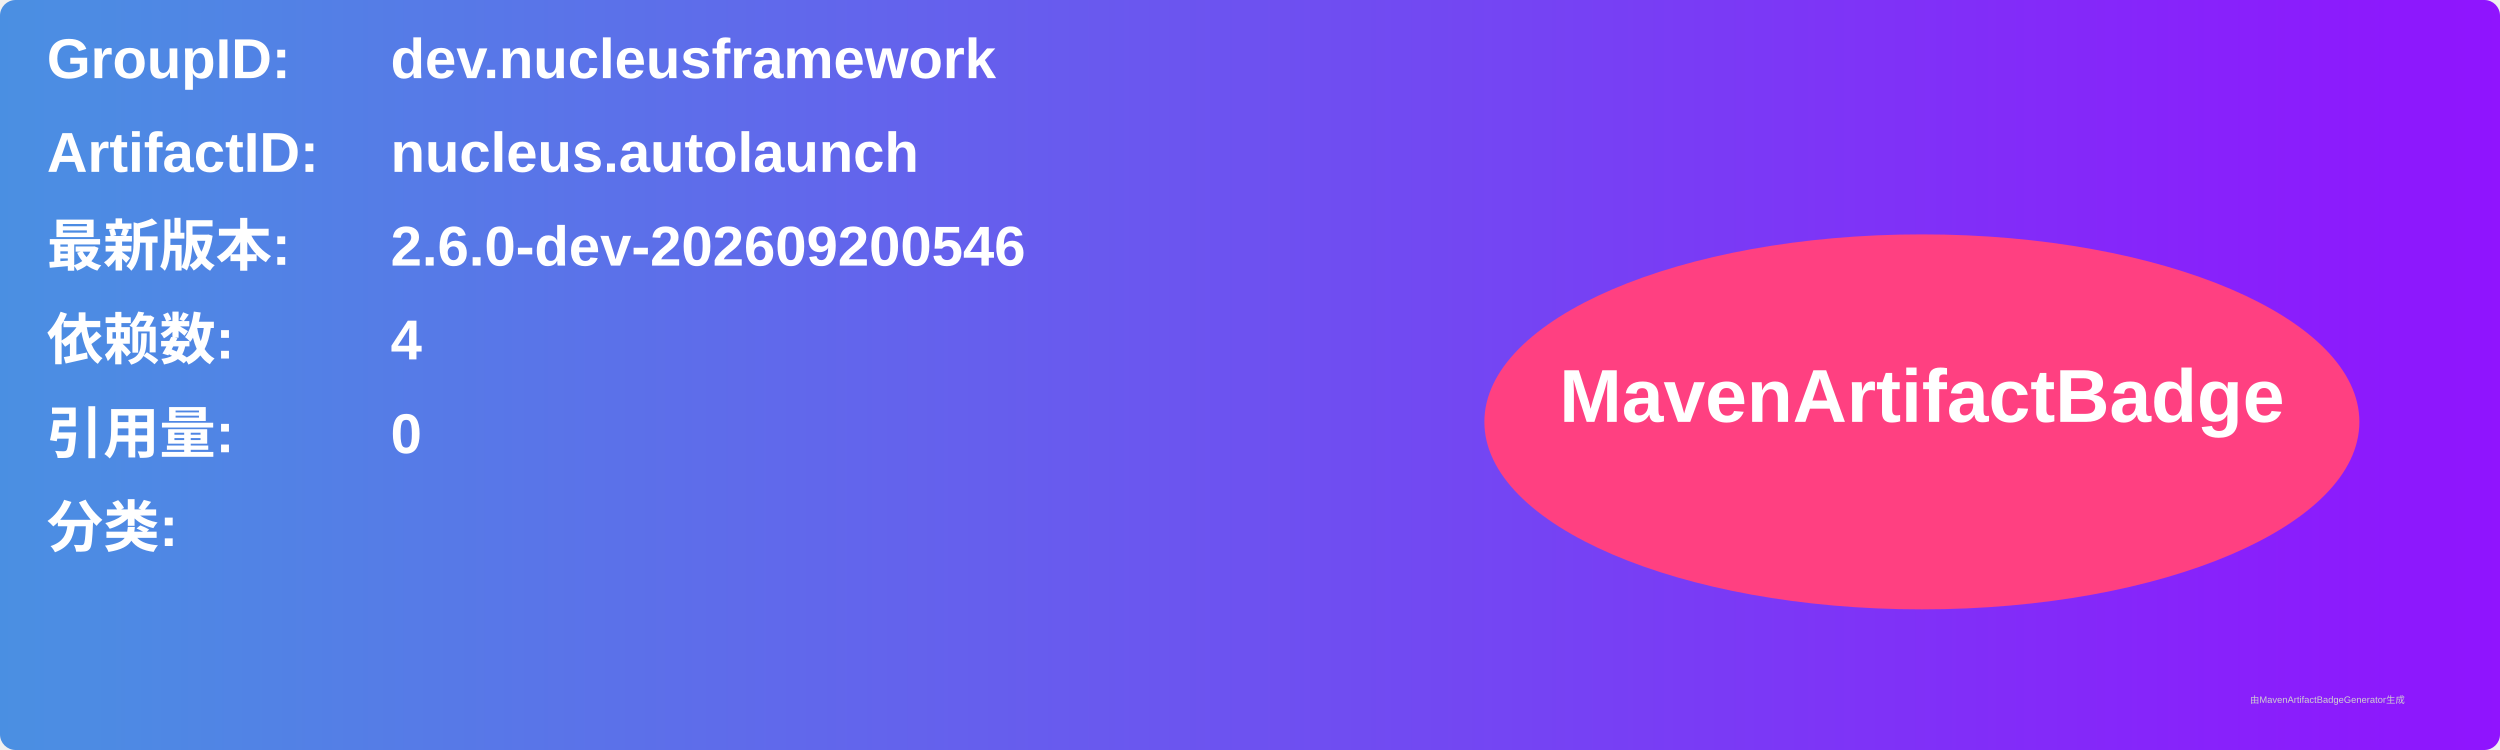
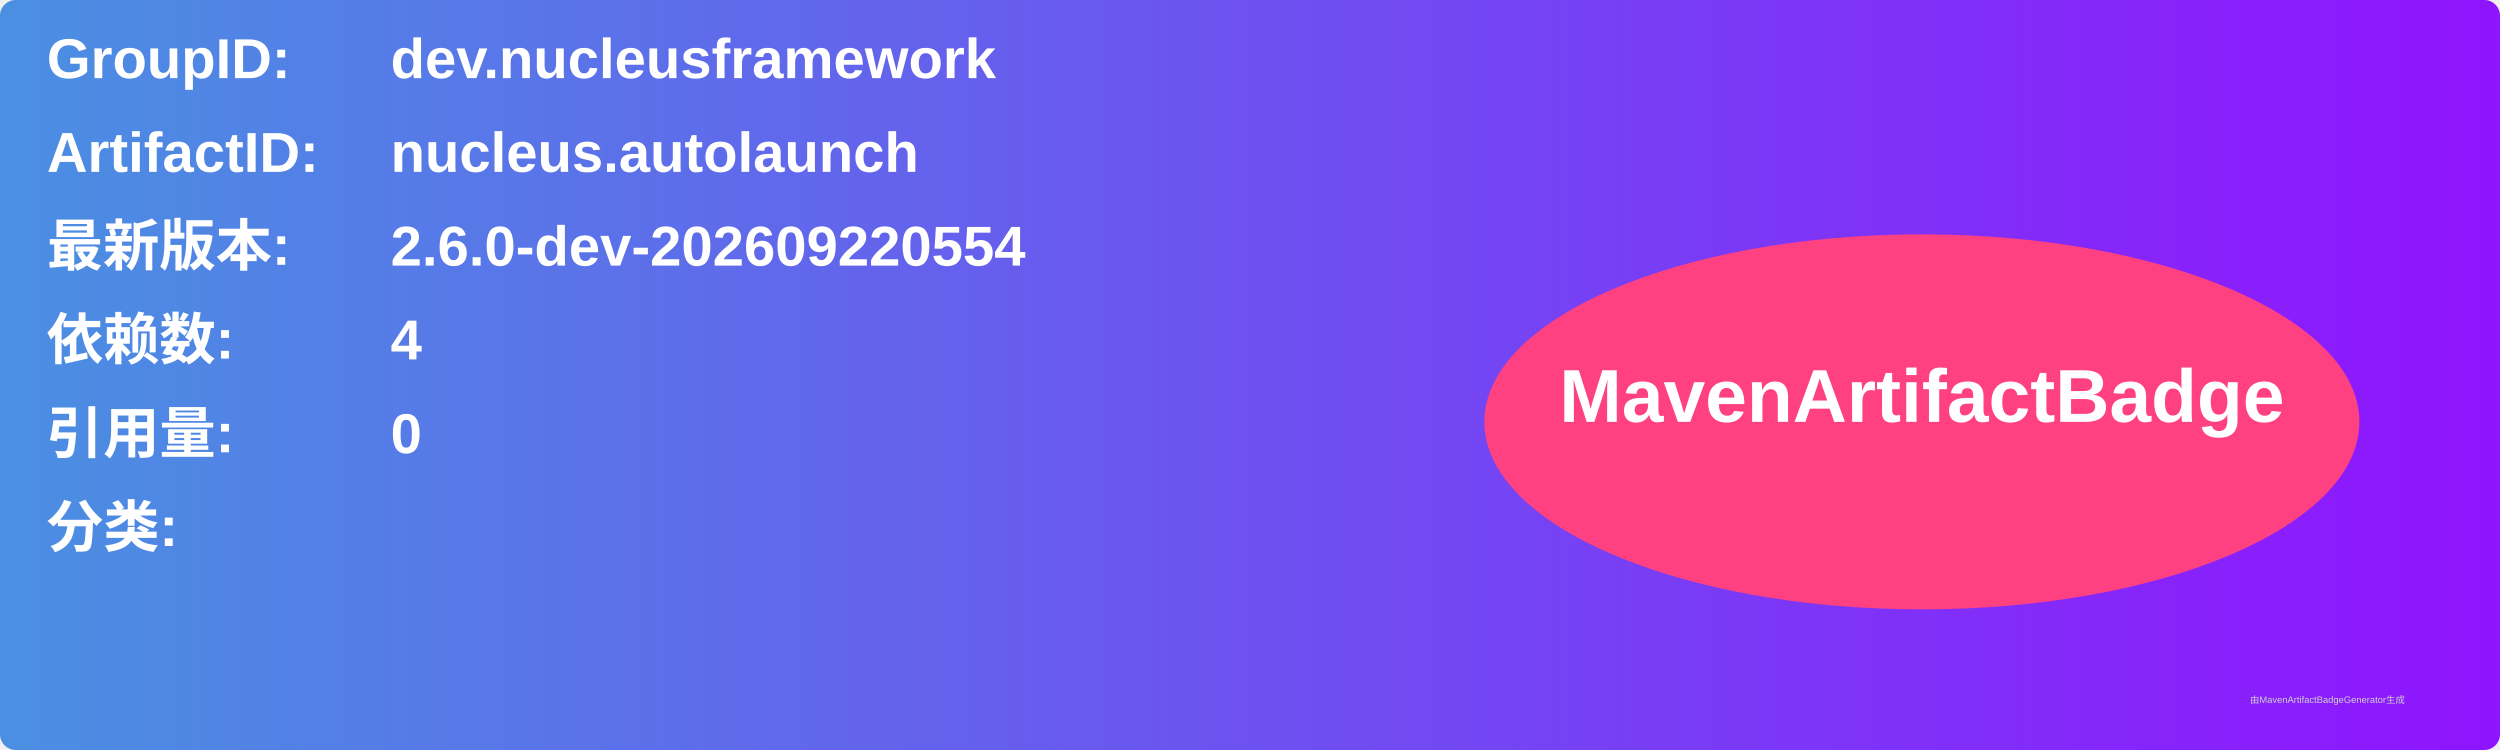
<svg xmlns="http://www.w3.org/2000/svg" width="800" height="240" viewBox="0 0 800 240">
  <linearGradient id="grad" x1="0%" y1="0%" x2="100%" y2="0%">
    <stop offset="0%" stop-color="#4a90e2" />
    <stop offset="100%" stop-color="#9013fe" />
  </linearGradient>
  <rect width="100%" height="100%" rx="5" ry="5" fill="url(#grad)" />
  <g transform="translate(15, 15)">
    <text x="0" y="10" font-family="Arial" font-size="18" fill="white" font-weight="bold" width="260">GroupID:</text>
    <text x="110" y="10" font-family="Arial" font-size="18" fill="white" font-weight="bold" width="460">dev.nucleusframework</text>
    <text x="0" y="40" font-family="Arial" font-size="18" fill="white" font-weight="bold" width="260">ArtifactID:</text>
    <text x="110" y="40" font-family="Arial" font-size="18" fill="white" font-weight="bold" width="460">nucleus.autolaunch</text>
    <text x="0" y="70" font-family="Arial" font-size="18" fill="white" font-weight="bold">最新版本:</text>
    <text x="110" y="70" font-family="Arial" font-size="18" fill="white" font-weight="bold">
-       <tspan font-weight="bold">2.6.0-dev-202609200546</tspan>
+       <tspan font-weight="bold">2.6.0-dev-202609220554</tspan>
    </text>
    <text x="0" y="100" font-family="Arial" font-size="18" fill="white" font-weight="bold">依赖数: </text>
    <text x="110" y="100" font-family="Arial" font-size="18" fill="white">
      <tspan font-weight="bold">4</tspan>
    </text>
    <text x="0" y="130" font-family="Arial" font-size="18" fill="white" font-weight="bold">引用量: </text>
    <text x="110" y="130" font-family="Arial" font-size="18" fill="white">
      <tspan font-weight="bold">0</tspan>
    </text>
    <text x="0" y="160" font-family="Arial" font-size="18" fill="white" font-weight="bold">分类:</text>
    <text x="10" y="190" font-family="Arial" font-size="10" fill="white">
      <tspan font-weight="bold" />
    </text>
    <ellipse cx="600" cy="120" rx="140" ry="60" fill="#ff4081" />
    <text x="600" y="120" text-anchor="middle" font-family="Arial" font-size="24" fill="white" font-weight="bold">MavenArtifactBadge</text>
  </g>
  <text x="720" y="225" font-family="Arial" font-size="3" fill="#d0d0d0">由MavenArtifactBadgeGenerator生成</text>
</svg>
